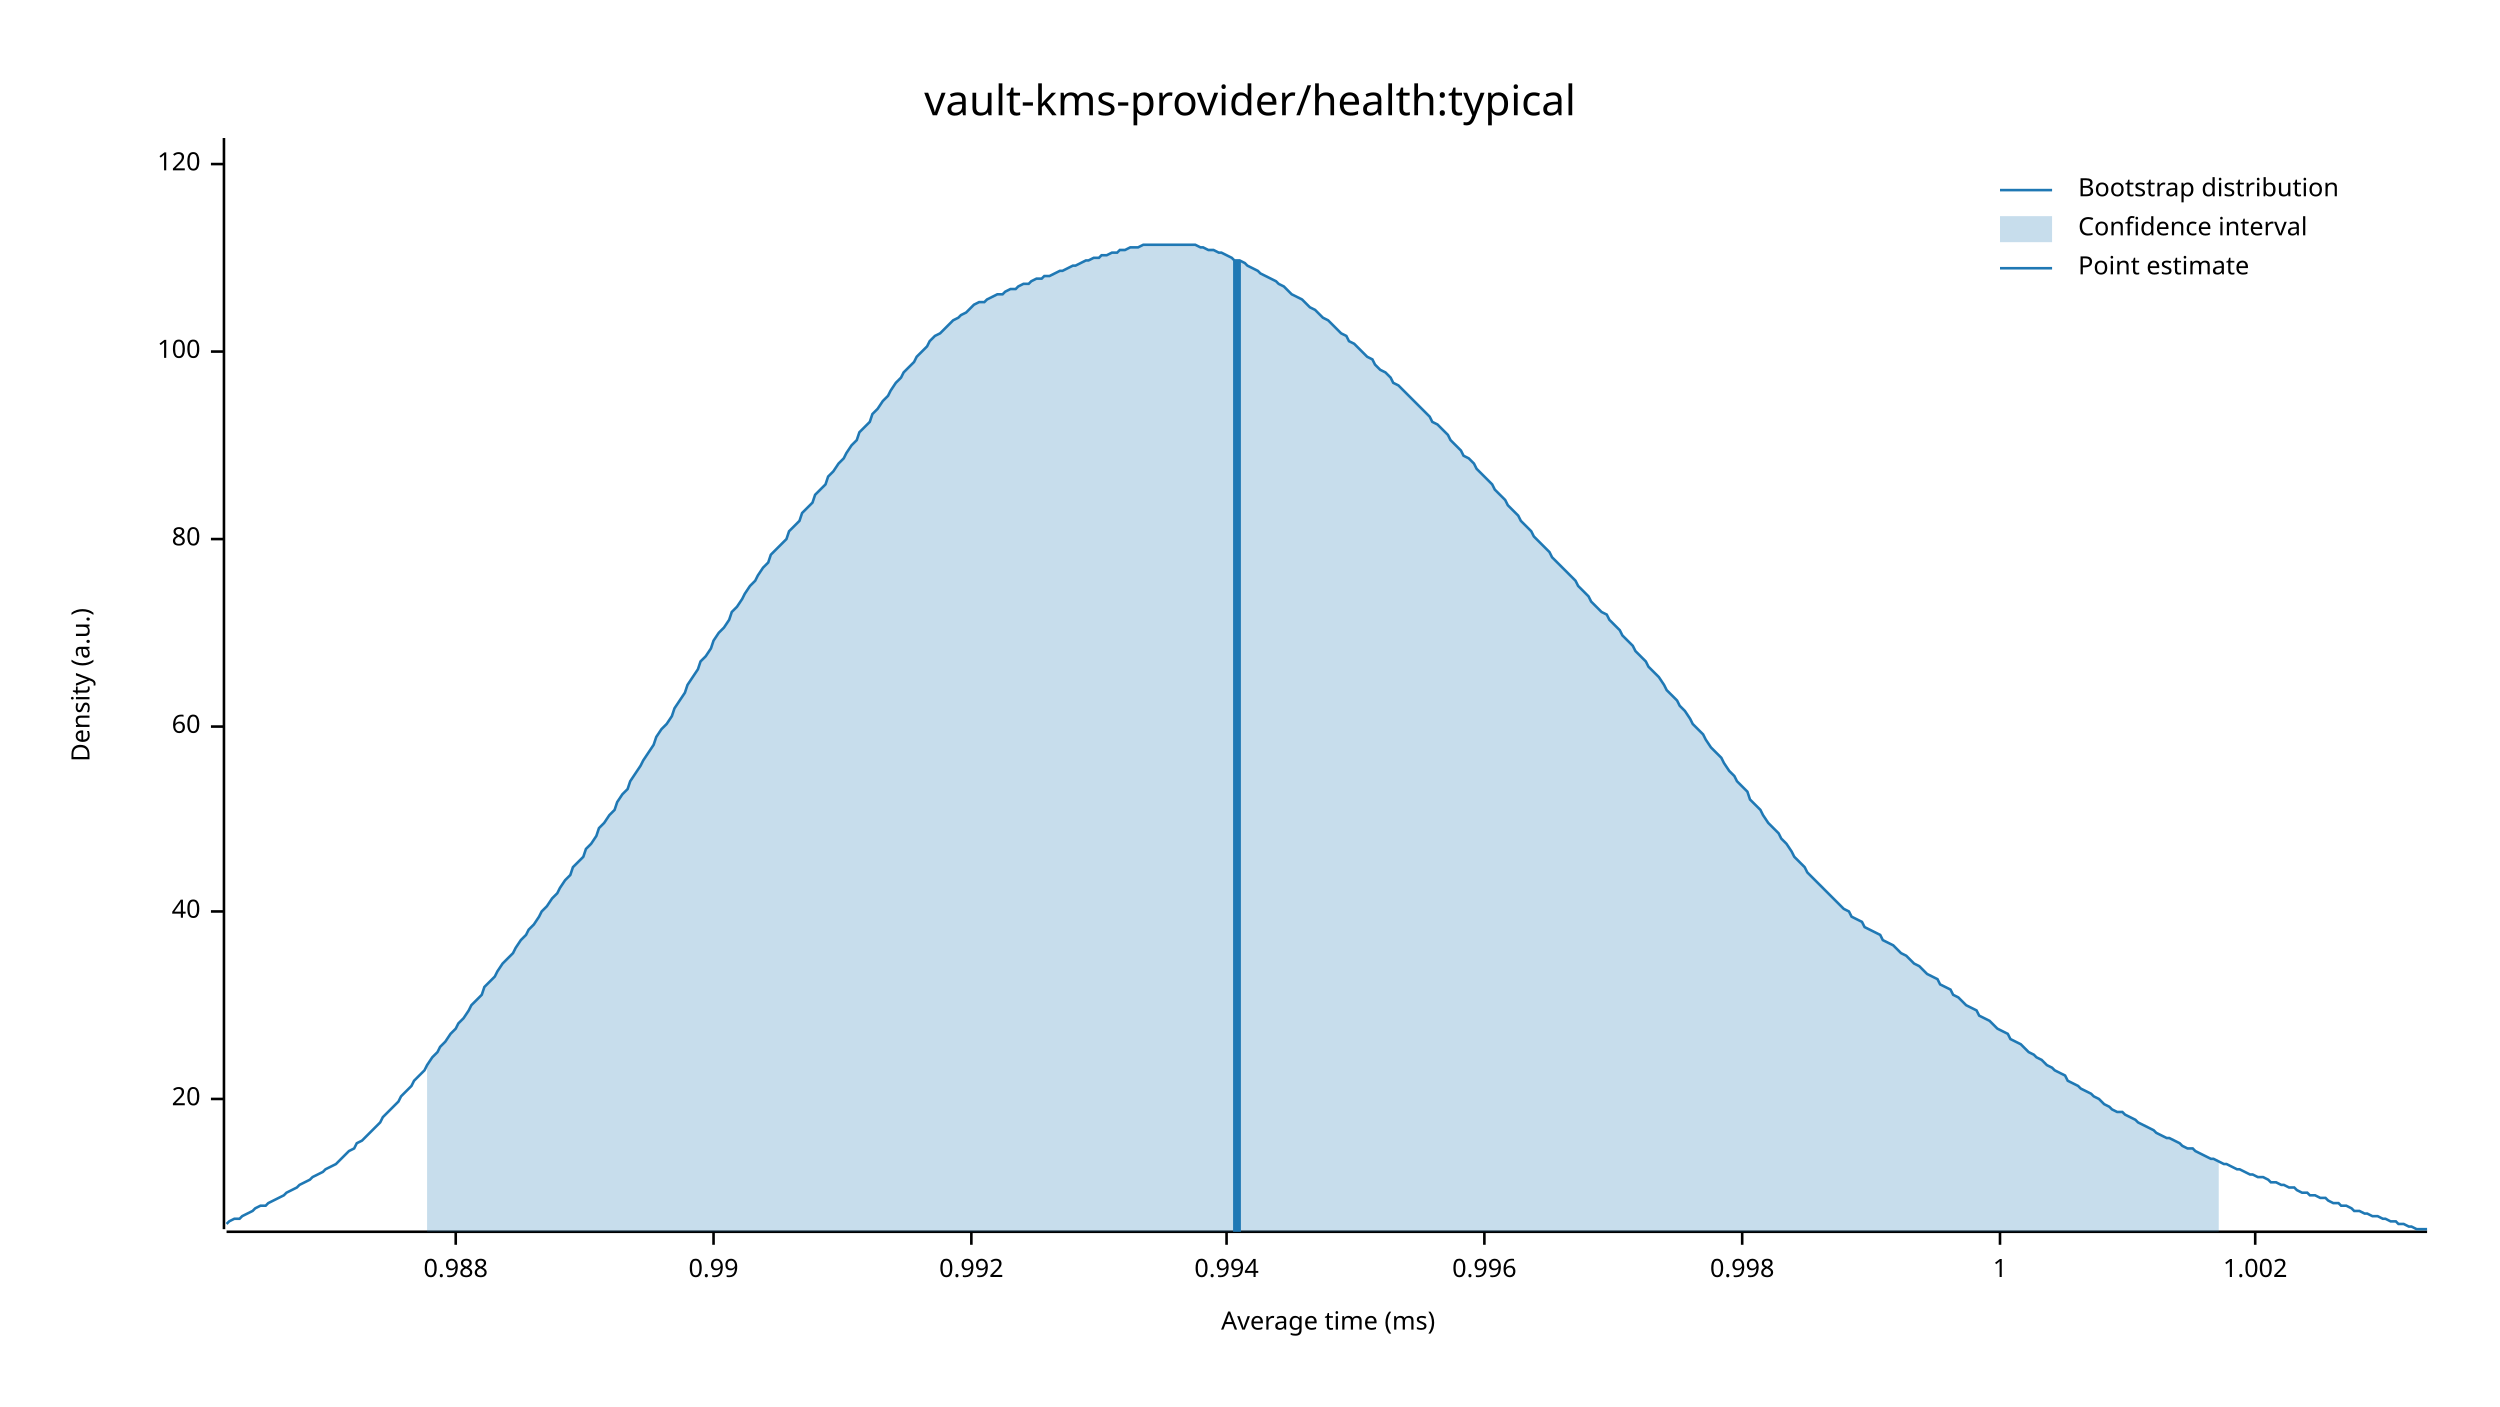
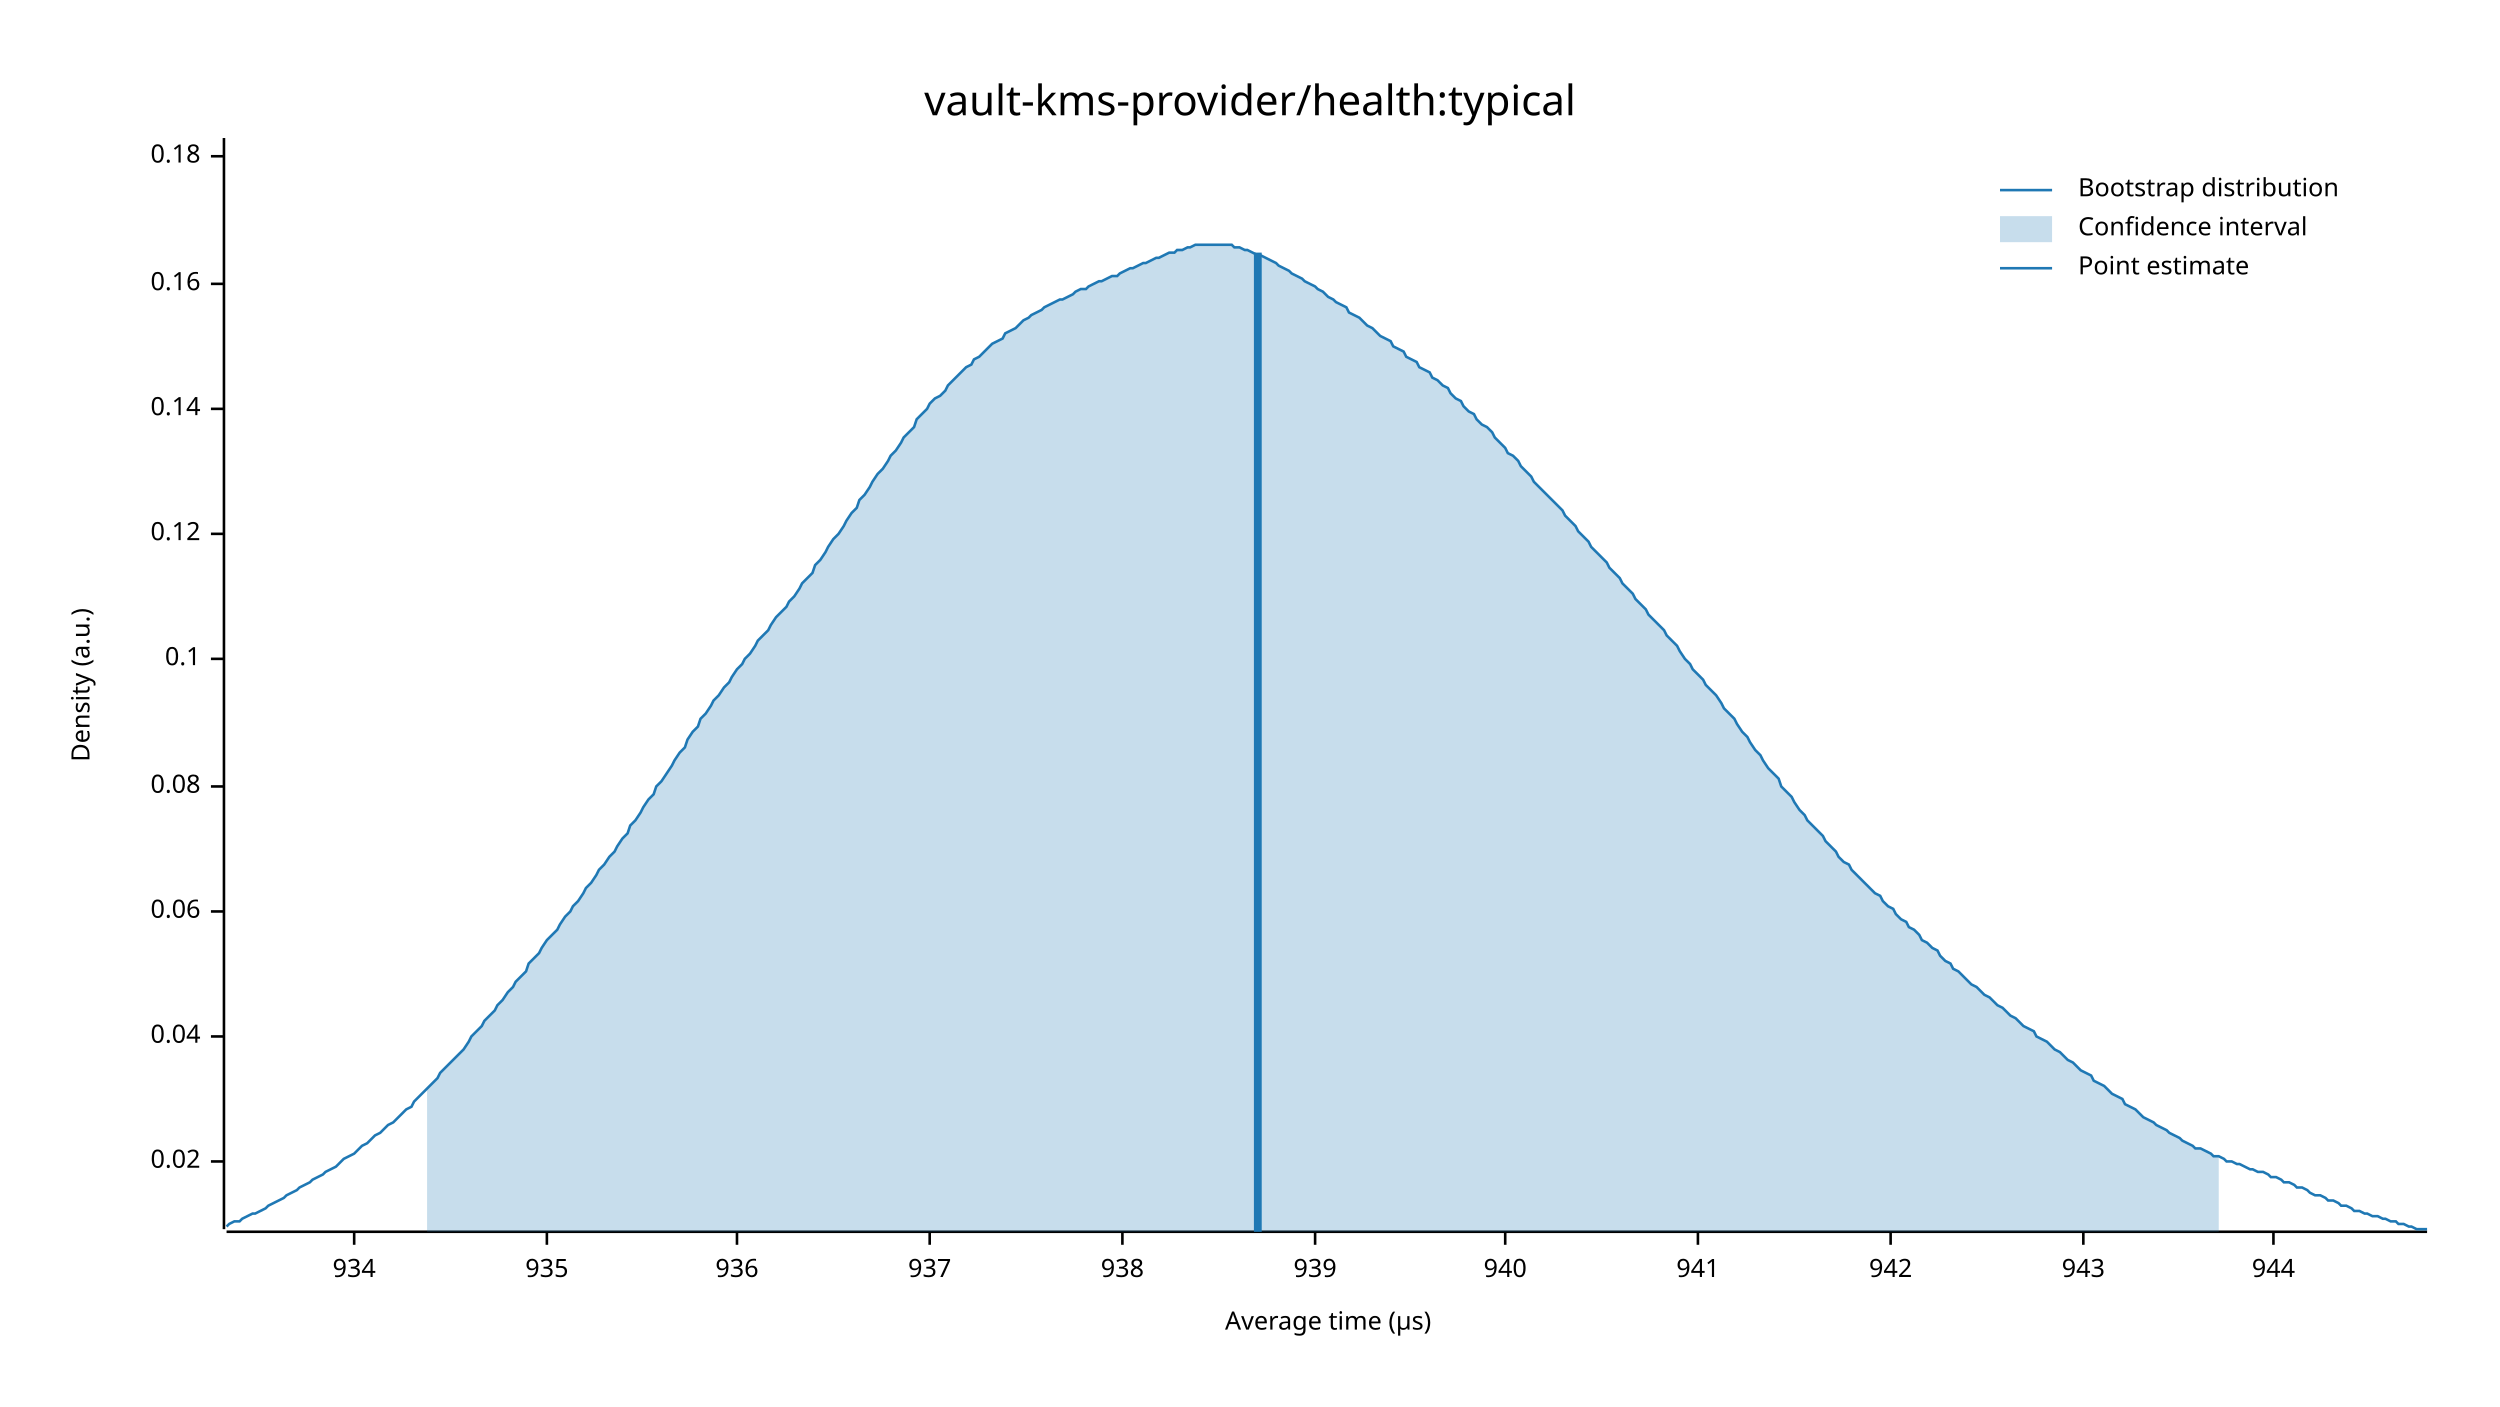
<svg xmlns="http://www.w3.org/2000/svg" width="960" height="540" viewBox="0 0 960 540">
  <text x="480" y="32" dy="0.76em" text-anchor="middle" font-family="sans-serif" font-size="16.129" opacity="1" fill="#000000">
vault-kms-provider/health:typical
</text>
  <text x="27" y="263" dy="0.76em" text-anchor="middle" font-family="sans-serif" font-size="9.677" opacity="1" fill="#000000" transform="rotate(270, 27, 263)">
Density (a.u.)
</text>
  <text x="510" y="513" dy="-0.5ex" text-anchor="middle" font-family="sans-serif" font-size="9.677" opacity="1" fill="#000000">
- Average time (ms)
+ Average time (µs)
</text>
  <polyline fill="none" opacity="1" stroke="#000000" stroke-width="1" points="86,53 86,472 " />
-   <text x="77" y="422" dy="0.5ex" text-anchor="end" font-family="sans-serif" font-size="9.677" opacity="1" fill="#000000">
- 20
+   <text x="77" y="446" dy="0.5ex" text-anchor="end" font-family="sans-serif" font-size="9.677" opacity="1" fill="#000000">
+ 0.02
</text>
-   <polyline fill="none" opacity="1" stroke="#000000" stroke-width="1" points="81,422 86,422 " />
+   <polyline fill="none" opacity="1" stroke="#000000" stroke-width="1" points="81,446 86,446 " />
+   <text x="77" y="398" dy="0.5ex" text-anchor="end" font-family="sans-serif" font-size="9.677" opacity="1" fill="#000000">
+ 0.04
+ </text>
+   <polyline fill="none" opacity="1" stroke="#000000" stroke-width="1" points="81,398 86,398 " />
  <text x="77" y="350" dy="0.5ex" text-anchor="end" font-family="sans-serif" font-size="9.677" opacity="1" fill="#000000">
- 40
+ 0.06
</text>
  <polyline fill="none" opacity="1" stroke="#000000" stroke-width="1" points="81,350 86,350 " />
-   <text x="77" y="279" dy="0.5ex" text-anchor="end" font-family="sans-serif" font-size="9.677" opacity="1" fill="#000000">
- 60
+   <text x="77" y="302" dy="0.5ex" text-anchor="end" font-family="sans-serif" font-size="9.677" opacity="1" fill="#000000">
+ 0.08
</text>
-   <polyline fill="none" opacity="1" stroke="#000000" stroke-width="1" points="81,279 86,279 " />
-   <text x="77" y="207" dy="0.5ex" text-anchor="end" font-family="sans-serif" font-size="9.677" opacity="1" fill="#000000">
- 80
+   <polyline fill="none" opacity="1" stroke="#000000" stroke-width="1" points="81,302 86,302 " />
+   <text x="77" y="253" dy="0.5ex" text-anchor="end" font-family="sans-serif" font-size="9.677" opacity="1" fill="#000000">
+ 0.1
</text>
-   <polyline fill="none" opacity="1" stroke="#000000" stroke-width="1" points="81,207 86,207 " />
-   <text x="77" y="135" dy="0.5ex" text-anchor="end" font-family="sans-serif" font-size="9.677" opacity="1" fill="#000000">
- 100
+   <polyline fill="none" opacity="1" stroke="#000000" stroke-width="1" points="81,253 86,253 " />
+   <text x="77" y="205" dy="0.5ex" text-anchor="end" font-family="sans-serif" font-size="9.677" opacity="1" fill="#000000">
+ 0.12
</text>
-   <polyline fill="none" opacity="1" stroke="#000000" stroke-width="1" points="81,135 86,135 " />
-   <text x="77" y="63" dy="0.5ex" text-anchor="end" font-family="sans-serif" font-size="9.677" opacity="1" fill="#000000">
- 120
+   <polyline fill="none" opacity="1" stroke="#000000" stroke-width="1" points="81,205 86,205 " />
+   <text x="77" y="157" dy="0.5ex" text-anchor="end" font-family="sans-serif" font-size="9.677" opacity="1" fill="#000000">
+ 0.14
</text>
-   <polyline fill="none" opacity="1" stroke="#000000" stroke-width="1" points="81,63 86,63 " />
+   <polyline fill="none" opacity="1" stroke="#000000" stroke-width="1" points="81,157 86,157 " />
+   <text x="77" y="109" dy="0.5ex" text-anchor="end" font-family="sans-serif" font-size="9.677" opacity="1" fill="#000000">
+ 0.16
+ </text>
+   <polyline fill="none" opacity="1" stroke="#000000" stroke-width="1" points="81,109 86,109 " />
+   <text x="77" y="60" dy="0.5ex" text-anchor="end" font-family="sans-serif" font-size="9.677" opacity="1" fill="#000000">
+ 0.18
+ </text>
+   <polyline fill="none" opacity="1" stroke="#000000" stroke-width="1" points="81,60 86,60 " />
  <polyline fill="none" opacity="1" stroke="#000000" stroke-width="1" points="87,473 932,473 " />
-   <text x="175" y="483" dy="0.76em" text-anchor="middle" font-family="sans-serif" font-size="9.677" opacity="1" fill="#000000">
- 0.988
+   <text x="136" y="483" dy="0.76em" text-anchor="middle" font-family="sans-serif" font-size="9.677" opacity="1" fill="#000000">
+ 934
</text>
-   <polyline fill="none" opacity="1" stroke="#000000" stroke-width="1" points="175,473 175,478 " />
-   <text x="274" y="483" dy="0.76em" text-anchor="middle" font-family="sans-serif" font-size="9.677" opacity="1" fill="#000000">
- 0.99
+   <polyline fill="none" opacity="1" stroke="#000000" stroke-width="1" points="136,473 136,478 " />
+   <text x="210" y="483" dy="0.76em" text-anchor="middle" font-family="sans-serif" font-size="9.677" opacity="1" fill="#000000">
+ 935
</text>
-   <polyline fill="none" opacity="1" stroke="#000000" stroke-width="1" points="274,473 274,478 " />
-   <text x="373" y="483" dy="0.76em" text-anchor="middle" font-family="sans-serif" font-size="9.677" opacity="1" fill="#000000">
- 0.992
+   <polyline fill="none" opacity="1" stroke="#000000" stroke-width="1" points="210,473 210,478 " />
+   <text x="283" y="483" dy="0.76em" text-anchor="middle" font-family="sans-serif" font-size="9.677" opacity="1" fill="#000000">
+ 936
</text>
-   <polyline fill="none" opacity="1" stroke="#000000" stroke-width="1" points="373,473 373,478 " />
-   <text x="471" y="483" dy="0.76em" text-anchor="middle" font-family="sans-serif" font-size="9.677" opacity="1" fill="#000000">
- 0.994
+   <polyline fill="none" opacity="1" stroke="#000000" stroke-width="1" points="283,473 283,478 " />
+   <text x="357" y="483" dy="0.76em" text-anchor="middle" font-family="sans-serif" font-size="9.677" opacity="1" fill="#000000">
+ 937
</text>
-   <polyline fill="none" opacity="1" stroke="#000000" stroke-width="1" points="471,473 471,478 " />
-   <text x="570" y="483" dy="0.76em" text-anchor="middle" font-family="sans-serif" font-size="9.677" opacity="1" fill="#000000">
- 0.996
+   <polyline fill="none" opacity="1" stroke="#000000" stroke-width="1" points="357,473 357,478 " />
+   <text x="431" y="483" dy="0.76em" text-anchor="middle" font-family="sans-serif" font-size="9.677" opacity="1" fill="#000000">
+ 938
</text>
-   <polyline fill="none" opacity="1" stroke="#000000" stroke-width="1" points="570,473 570,478 " />
-   <text x="669" y="483" dy="0.76em" text-anchor="middle" font-family="sans-serif" font-size="9.677" opacity="1" fill="#000000">
- 0.998
+   <polyline fill="none" opacity="1" stroke="#000000" stroke-width="1" points="431,473 431,478 " />
+   <text x="505" y="483" dy="0.76em" text-anchor="middle" font-family="sans-serif" font-size="9.677" opacity="1" fill="#000000">
+ 939
</text>
-   <polyline fill="none" opacity="1" stroke="#000000" stroke-width="1" points="669,473 669,478 " />
-   <text x="768" y="483" dy="0.76em" text-anchor="middle" font-family="sans-serif" font-size="9.677" opacity="1" fill="#000000">
- 1
+   <polyline fill="none" opacity="1" stroke="#000000" stroke-width="1" points="505,473 505,478 " />
+   <text x="578" y="483" dy="0.76em" text-anchor="middle" font-family="sans-serif" font-size="9.677" opacity="1" fill="#000000">
+ 940
</text>
-   <polyline fill="none" opacity="1" stroke="#000000" stroke-width="1" points="768,473 768,478 " />
-   <text x="866" y="483" dy="0.76em" text-anchor="middle" font-family="sans-serif" font-size="9.677" opacity="1" fill="#000000">
- 1.002
+   <polyline fill="none" opacity="1" stroke="#000000" stroke-width="1" points="578,473 578,478 " />
+   <text x="652" y="483" dy="0.76em" text-anchor="middle" font-family="sans-serif" font-size="9.677" opacity="1" fill="#000000">
+ 941
</text>
-   <polyline fill="none" opacity="1" stroke="#000000" stroke-width="1" points="866,473 866,478 " />
-   <polyline fill="none" opacity="1" stroke="#1F78B4" stroke-width="1" points="87,470 88,469 90,468 92,468 93,467 95,466 97,465 98,464 100,463 102,463 103,462 105,461 107,460 109,459 110,458 112,457 114,456 115,455 117,454 119,453 120,452 122,451 124,450 125,449 127,448 129,447 131,445 132,444 134,442 136,441 137,439 139,438 141,436 142,435 144,433 146,431 147,429 149,427 151,425 153,423 154,421 156,419 158,417 159,415 161,413 163,411 164,409 166,406 168,404 169,402 171,400 173,397 175,395 176,393 178,391 180,388 181,386 183,384 185,382 186,379 188,377 190,375 191,373 193,370 195,368 197,366 198,364 200,361 202,359 203,357 205,355 207,352 208,350 210,348 212,345 214,343 215,341 217,338 219,336 220,333 222,331 224,329 225,326 227,324 229,321 230,318 232,316 234,313 236,311 237,308 239,305 241,303 242,300 244,297 246,294 247,292 249,289 251,286 252,283 254,280 256,278 258,275 259,272 261,269 263,266 264,263 266,260 268,257 269,254 271,252 273,249 274,246 276,243 278,241 280,238 281,235 283,233 285,230 286,228 288,225 290,223 291,221 293,218 295,216 296,213 298,211 300,209 302,207 303,204 305,202 307,200 308,197 310,195 312,193 313,190 315,188 317,186 318,183 320,181 322,178 324,176 325,174 327,171 329,169 330,166 332,164 334,162 335,159 337,157 339,154 341,152 342,150 344,147 346,145 347,143 349,141 351,139 352,137 354,135 356,133 357,131 359,129 361,128 363,126 364,125 366,123 368,122 369,121 371,120 373,118 374,117 376,116 378,116 379,115 381,114 383,113 385,113 386,112 388,111 390,111 391,110 393,109 395,109 396,108 398,107 400,107 401,106 403,106 405,105 407,104 408,104 410,103 412,102 413,102 415,101 417,100 418,100 420,99 422,99 423,98 425,98 427,97 429,97 430,96 432,96 434,95 435,95 437,95 439,94 440,94 442,94 444,94 445,94 447,94 449,94 451,94 452,94 454,94 456,94 457,94 459,94 461,95 462,95 464,96 466,96 468,97 469,97 471,98 473,99 474,100 476,100 478,101 479,102 481,103 483,104 484,105 486,106 488,107 490,108 491,109 493,110 495,112 496,113 498,114 500,115 501,116 503,118 505,119 506,120 508,122 510,123 512,125 513,126 515,128 517,129 518,131 520,132 522,134 523,135 525,137 527,138 528,140 530,142 532,143 534,145 535,147 537,148 539,150 540,151 542,153 544,155 545,156 547,158 549,160 550,162 552,163 554,165 556,167 557,169 559,171 561,173 562,175 564,176 566,178 567,180 569,182 571,184 573,186 574,188 576,190 578,192 579,194 581,196 583,198 584,200 586,202 588,204 589,206 591,208 593,210 595,212 596,214 598,216 600,218 601,219 603,221 605,223 606,225 608,227 610,229 611,231 613,233 615,235 617,236 618,238 620,240 622,242 623,244 625,246 627,248 628,250 630,252 632,254 633,256 635,258 637,260 639,263 640,265 642,267 644,269 645,271 647,273 649,276 650,278 652,280 654,282 655,284 657,287 659,289 661,291 662,293 664,296 666,298 667,300 669,302 671,304 672,307 674,309 676,311 677,313 679,316 681,318 683,320 684,322 686,324 688,327 689,329 691,331 693,333 694,335 696,337 698,339 700,341 701,342 703,344 705,346 706,347 708,349 710,350 711,352 713,353 715,354 716,356 718,357 720,358 722,359 723,361 725,362 727,363 728,364 730,366 732,367 733,368 735,370 737,371 738,372 740,374 742,375 744,376 745,378 747,379 749,380 750,382 752,383 754,385 755,386 757,387 759,388 760,390 762,391 764,392 766,394 767,395 769,396 771,397 772,399 774,400 776,401 777,402 779,404 781,405 782,406 784,407 786,409 788,410 789,411 791,412 793,413 794,415 796,416 798,417 799,418 801,419 803,420 804,421 806,422 808,424 810,425 811,426 813,427 815,427 816,428 818,429 820,430 821,431 823,432 825,433 827,434 828,435 830,436 832,437 833,437 835,438 837,439 838,440 840,441 842,441 843,442 845,443 847,444 849,445 850,445 852,446 854,447 855,447 857,448 859,449 860,449 862,450 864,451 865,451 867,452 869,452 871,453 872,454 874,454 876,455 877,455 879,456 881,456 882,457 884,458 886,458 887,459 889,459 891,460 893,460 894,461 896,462 898,462 899,463 901,463 903,464 904,465 906,465 908,466 909,466 911,467 913,467 915,468 916,468 918,469 920,469 921,470 923,470 925,471 926,471 928,472 930,472 932,472 " />
-   <polygon opacity="0.25" fill="#1F78B4" points="164,409 166,406 168,404 169,402 171,400 173,397 175,395 176,393 178,391 180,388 181,386 183,384 185,382 186,379 188,377 190,375 191,373 193,370 195,368 197,366 198,364 200,361 202,359 203,357 205,355 207,352 208,350 210,348 212,345 214,343 215,341 217,338 219,336 220,333 222,331 224,329 225,326 227,324 229,321 230,318 232,316 234,313 236,311 237,308 239,305 241,303 242,300 244,297 246,294 247,292 249,289 251,286 252,283 254,280 256,278 258,275 259,272 261,269 263,266 264,263 266,260 268,257 269,254 271,252 273,249 274,246 276,243 278,241 280,238 281,235 283,233 285,230 286,228 288,225 290,223 291,221 293,218 295,216 296,213 298,211 300,209 302,207 303,204 305,202 307,200 308,197 310,195 312,193 313,190 315,188 317,186 318,183 320,181 322,178 324,176 325,174 327,171 329,169 330,166 332,164 334,162 335,159 337,157 339,154 341,152 342,150 344,147 346,145 347,143 349,141 351,139 352,137 354,135 356,133 357,131 359,129 361,128 363,126 364,125 366,123 368,122 369,121 371,120 373,118 374,117 376,116 378,116 379,115 381,114 383,113 385,113 386,112 388,111 390,111 391,110 393,109 395,109 396,108 398,107 400,107 401,106 403,106 405,105 407,104 408,104 410,103 412,102 413,102 415,101 417,100 418,100 420,99 422,99 423,98 425,98 427,97 429,97 430,96 432,96 434,95 435,95 437,95 439,94 440,94 442,94 444,94 445,94 447,94 449,94 451,94 452,94 454,94 456,94 457,94 459,94 461,95 462,95 464,96 466,96 468,97 469,97 471,98 473,99 474,100 476,100 478,101 479,102 481,103 483,104 484,105 486,106 488,107 490,108 491,109 493,110 495,112 496,113 498,114 500,115 501,116 503,118 505,119 506,120 508,122 510,123 512,125 513,126 515,128 517,129 518,131 520,132 522,134 523,135 525,137 527,138 528,140 530,142 532,143 534,145 535,147 537,148 539,150 540,151 542,153 544,155 545,156 547,158 549,160 550,162 552,163 554,165 556,167 557,169 559,171 561,173 562,175 564,176 566,178 567,180 569,182 571,184 573,186 574,188 576,190 578,192 579,194 581,196 583,198 584,200 586,202 588,204 589,206 591,208 593,210 595,212 596,214 598,216 600,218 601,219 603,221 605,223 606,225 608,227 610,229 611,231 613,233 615,235 617,236 618,238 620,240 622,242 623,244 625,246 627,248 628,250 630,252 632,254 633,256 635,258 637,260 639,263 640,265 642,267 644,269 645,271 647,273 649,276 650,278 652,280 654,282 655,284 657,287 659,289 661,291 662,293 664,296 666,298 667,300 669,302 671,304 672,307 674,309 676,311 677,313 679,316 681,318 683,320 684,322 686,324 688,327 689,329 691,331 693,333 694,335 696,337 698,339 700,341 701,342 703,344 705,346 706,347 708,349 710,350 711,352 713,353 715,354 716,356 718,357 720,358 722,359 723,361 725,362 727,363 728,364 730,366 732,367 733,368 735,370 737,371 738,372 740,374 742,375 744,376 745,378 747,379 749,380 750,382 752,383 754,385 755,386 757,387 759,388 760,390 762,391 764,392 766,394 767,395 769,396 771,397 772,399 774,400 776,401 777,402 779,404 781,405 782,406 784,407 786,409 788,410 789,411 791,412 793,413 794,415 796,416 798,417 799,418 801,419 803,420 804,421 806,422 808,424 810,425 811,426 813,427 815,427 816,428 818,429 820,430 821,431 823,432 825,433 827,434 828,435 830,436 832,437 833,437 835,438 837,439 838,440 840,441 842,441 843,442 845,443 847,444 849,445 850,445 852,446 852,473 164,473 " />
-   <polyline fill="none" opacity="1" stroke="#1F78B4" stroke-width="3" points="475,473 475,100 " />
+   <polyline fill="none" opacity="1" stroke="#000000" stroke-width="1" points="652,473 652,478 " />
+   <text x="726" y="483" dy="0.76em" text-anchor="middle" font-family="sans-serif" font-size="9.677" opacity="1" fill="#000000">
+ 942
+ </text>
+   <polyline fill="none" opacity="1" stroke="#000000" stroke-width="1" points="726,473 726,478 " />
+   <text x="800" y="483" dy="0.76em" text-anchor="middle" font-family="sans-serif" font-size="9.677" opacity="1" fill="#000000">
+ 943
+ </text>
+   <polyline fill="none" opacity="1" stroke="#000000" stroke-width="1" points="800,473 800,478 " />
+   <text x="873" y="483" dy="0.76em" text-anchor="middle" font-family="sans-serif" font-size="9.677" opacity="1" fill="#000000">
+ 944
+ </text>
+   <polyline fill="none" opacity="1" stroke="#000000" stroke-width="1" points="873,473 873,478 " />
+   <polyline fill="none" opacity="1" stroke="#1F78B4" stroke-width="1" points="87,471 88,470 90,469 92,469 93,468 95,467 97,466 98,466 100,465 102,464 103,463 105,462 107,461 109,460 110,459 112,458 114,457 115,456 117,455 119,454 120,453 122,452 124,451 125,450 127,449 129,448 131,446 132,445 134,444 136,443 137,442 139,440 141,439 142,438 144,436 146,435 147,434 149,432 151,431 153,429 154,428 156,426 158,425 159,423 161,421 163,419 164,418 166,416 168,414 169,412 171,410 173,408 175,406 176,405 178,403 180,400 181,398 183,396 185,394 186,392 188,390 190,388 191,386 193,384 195,381 197,379 198,377 200,375 202,373 203,370 205,368 207,366 208,364 210,361 212,359 214,357 215,355 217,352 219,350 220,348 222,346 224,343 225,341 227,339 229,336 230,334 232,332 234,329 236,327 237,325 239,322 241,320 242,317 244,315 246,312 247,310 249,307 251,305 252,302 254,300 256,297 258,294 259,292 261,289 263,287 264,284 266,281 268,279 269,276 271,274 273,271 274,269 276,267 278,264 280,262 281,260 283,257 285,255 286,253 288,251 290,248 291,246 293,244 295,242 296,240 298,237 300,235 302,233 303,231 305,229 307,226 308,224 310,222 312,220 313,217 315,215 317,212 318,210 320,207 322,205 324,202 325,200 327,197 329,195 330,192 332,190 334,187 335,185 337,182 339,180 341,177 342,175 344,173 346,170 347,168 349,166 351,164 352,161 354,159 356,157 357,155 359,153 361,152 363,150 364,148 366,146 368,144 369,143 371,141 373,140 374,138 376,137 378,135 379,134 381,132 383,131 385,130 386,128 388,127 390,126 391,125 393,123 395,122 396,121 398,120 400,119 401,118 403,117 405,116 407,115 408,115 410,114 412,113 413,112 415,111 417,111 418,110 420,109 422,108 423,108 425,107 427,106 429,106 430,105 432,104 434,103 435,103 437,102 439,101 440,101 442,100 444,99 445,99 447,98 449,97 451,97 452,96 454,96 456,95 457,95 459,94 461,94 462,94 464,94 466,94 468,94 469,94 471,94 473,94 474,95 476,95 478,96 479,96 481,97 483,98 484,98 486,99 488,100 490,101 491,102 493,103 495,104 496,105 498,106 500,107 501,108 503,109 505,110 506,111 508,112 510,114 512,115 513,116 515,117 517,118 518,120 520,121 522,122 523,123 525,125 527,126 528,127 530,129 532,130 534,131 535,133 537,134 539,135 540,137 542,138 544,139 545,141 547,142 549,143 550,145 552,146 554,148 556,149 557,151 559,153 561,154 562,156 564,158 566,159 567,161 569,163 571,164 573,166 574,168 576,170 578,172 579,174 581,175 583,177 584,179 586,181 588,183 589,185 591,187 593,189 595,191 596,192 598,194 600,196 601,198 603,200 605,202 606,204 608,206 610,208 611,210 613,212 615,214 617,216 618,218 620,220 622,222 623,224 625,226 627,228 628,230 630,232 632,234 633,236 635,238 637,240 639,242 640,244 642,246 644,248 645,250 647,253 649,255 650,257 652,259 654,261 655,263 657,265 659,267 661,270 662,272 664,274 666,276 667,278 669,281 671,283 672,285 674,288 676,290 677,292 679,295 681,297 683,299 684,302 686,304 688,306 689,308 691,311 693,313 694,315 696,317 698,319 700,321 701,323 703,325 705,327 706,329 708,331 710,332 711,334 713,336 715,338 716,339 718,341 720,343 722,344 723,346 725,348 727,349 728,351 730,353 732,354 733,356 735,357 737,359 738,361 740,362 742,364 744,365 745,367 747,369 749,370 750,372 752,373 754,375 755,376 757,378 759,379 760,380 762,382 764,383 766,385 767,386 769,387 771,389 772,390 774,391 776,393 777,394 779,395 781,396 782,398 784,399 786,400 788,402 789,403 791,404 793,406 794,407 796,408 798,410 799,411 801,412 803,413 804,415 806,416 808,417 810,419 811,420 813,421 815,422 816,424 818,425 820,426 821,427 823,429 825,430 827,431 828,432 830,433 832,434 833,435 835,436 837,437 838,438 840,439 842,440 843,441 845,441 847,442 849,443 850,444 852,444 854,445 855,446 857,446 859,447 860,447 862,448 864,449 865,449 867,450 869,450 871,451 872,452 874,452 876,453 877,454 879,454 881,455 882,456 884,456 886,457 887,458 889,459 891,459 893,460 894,461 896,461 898,462 899,463 901,463 903,464 904,465 906,465 908,466 909,466 911,467 913,467 915,468 916,468 918,469 920,469 921,470 923,470 925,471 926,471 928,472 930,472 932,472 " />
+   <polygon opacity="0.25" fill="#1F78B4" points="164,418 166,416 168,414 169,412 171,410 173,408 175,406 176,405 178,403 180,400 181,398 183,396 185,394 186,392 188,390 190,388 191,386 193,384 195,381 197,379 198,377 200,375 202,373 203,370 205,368 207,366 208,364 210,361 212,359 214,357 215,355 217,352 219,350 220,348 222,346 224,343 225,341 227,339 229,336 230,334 232,332 234,329 236,327 237,325 239,322 241,320 242,317 244,315 246,312 247,310 249,307 251,305 252,302 254,300 256,297 258,294 259,292 261,289 263,287 264,284 266,281 268,279 269,276 271,274 273,271 274,269 276,267 278,264 280,262 281,260 283,257 285,255 286,253 288,251 290,248 291,246 293,244 295,242 296,240 298,237 300,235 302,233 303,231 305,229 307,226 308,224 310,222 312,220 313,217 315,215 317,212 318,210 320,207 322,205 324,202 325,200 327,197 329,195 330,192 332,190 334,187 335,185 337,182 339,180 341,177 342,175 344,173 346,170 347,168 349,166 351,164 352,161 354,159 356,157 357,155 359,153 361,152 363,150 364,148 366,146 368,144 369,143 371,141 373,140 374,138 376,137 378,135 379,134 381,132 383,131 385,130 386,128 388,127 390,126 391,125 393,123 395,122 396,121 398,120 400,119 401,118 403,117 405,116 407,115 408,115 410,114 412,113 413,112 415,111 417,111 418,110 420,109 422,108 423,108 425,107 427,106 429,106 430,105 432,104 434,103 435,103 437,102 439,101 440,101 442,100 444,99 445,99 447,98 449,97 451,97 452,96 454,96 456,95 457,95 459,94 461,94 462,94 464,94 466,94 468,94 469,94 471,94 473,94 474,95 476,95 478,96 479,96 481,97 483,98 484,98 486,99 488,100 490,101 491,102 493,103 495,104 496,105 498,106 500,107 501,108 503,109 505,110 506,111 508,112 510,114 512,115 513,116 515,117 517,118 518,120 520,121 522,122 523,123 525,125 527,126 528,127 530,129 532,130 534,131 535,133 537,134 539,135 540,137 542,138 544,139 545,141 547,142 549,143 550,145 552,146 554,148 556,149 557,151 559,153 561,154 562,156 564,158 566,159 567,161 569,163 571,164 573,166 574,168 576,170 578,172 579,174 581,175 583,177 584,179 586,181 588,183 589,185 591,187 593,189 595,191 596,192 598,194 600,196 601,198 603,200 605,202 606,204 608,206 610,208 611,210 613,212 615,214 617,216 618,218 620,220 622,222 623,224 625,226 627,228 628,230 630,232 632,234 633,236 635,238 637,240 639,242 640,244 642,246 644,248 645,250 647,253 649,255 650,257 652,259 654,261 655,263 657,265 659,267 661,270 662,272 664,274 666,276 667,278 669,281 671,283 672,285 674,288 676,290 677,292 679,295 681,297 683,299 684,302 686,304 688,306 689,308 691,311 693,313 694,315 696,317 698,319 700,321 701,323 703,325 705,327 706,329 708,331 710,332 711,334 713,336 715,338 716,339 718,341 720,343 722,344 723,346 725,348 727,349 728,351 730,353 732,354 733,356 735,357 737,359 738,361 740,362 742,364 744,365 745,367 747,369 749,370 750,372 752,373 754,375 755,376 757,378 759,379 760,380 762,382 764,383 766,385 767,386 769,387 771,389 772,390 774,391 776,393 777,394 779,395 781,396 782,398 784,399 786,400 788,402 789,403 791,404 793,406 794,407 796,408 798,410 799,411 801,412 803,413 804,415 806,416 808,417 810,419 811,420 813,421 815,422 816,424 818,425 820,426 821,427 823,429 825,430 827,431 828,432 830,433 832,434 833,435 835,436 837,437 838,438 840,439 842,440 843,441 845,441 847,442 849,443 850,444 852,444 852,473 164,473 " />
+   <polyline fill="none" opacity="1" stroke="#1F78B4" stroke-width="3" points="483,473 483,97 " />
  <text x="798" y="68" dy="0.76em" text-anchor="start" font-family="sans-serif" font-size="9.677" opacity="1" fill="#000000">
Bootstrap distribution
</text>
  <text x="798" y="83" dy="0.76em" text-anchor="start" font-family="sans-serif" font-size="9.677" opacity="1" fill="#000000">
Confidence interval
</text>
  <text x="798" y="98" dy="0.76em" text-anchor="start" font-family="sans-serif" font-size="9.677" opacity="1" fill="#000000">
Point estimate
</text>
  <polyline fill="none" opacity="1" stroke="#1F78B4" stroke-width="1" points="768,73 788,73 " />
  <rect x="768" y="83" width="20" height="10" opacity="0.25" fill="#1F78B4" stroke="none" />
  <polyline fill="none" opacity="1" stroke="#1F78B4" stroke-width="1" points="768,103 788,103 " />
</svg>
